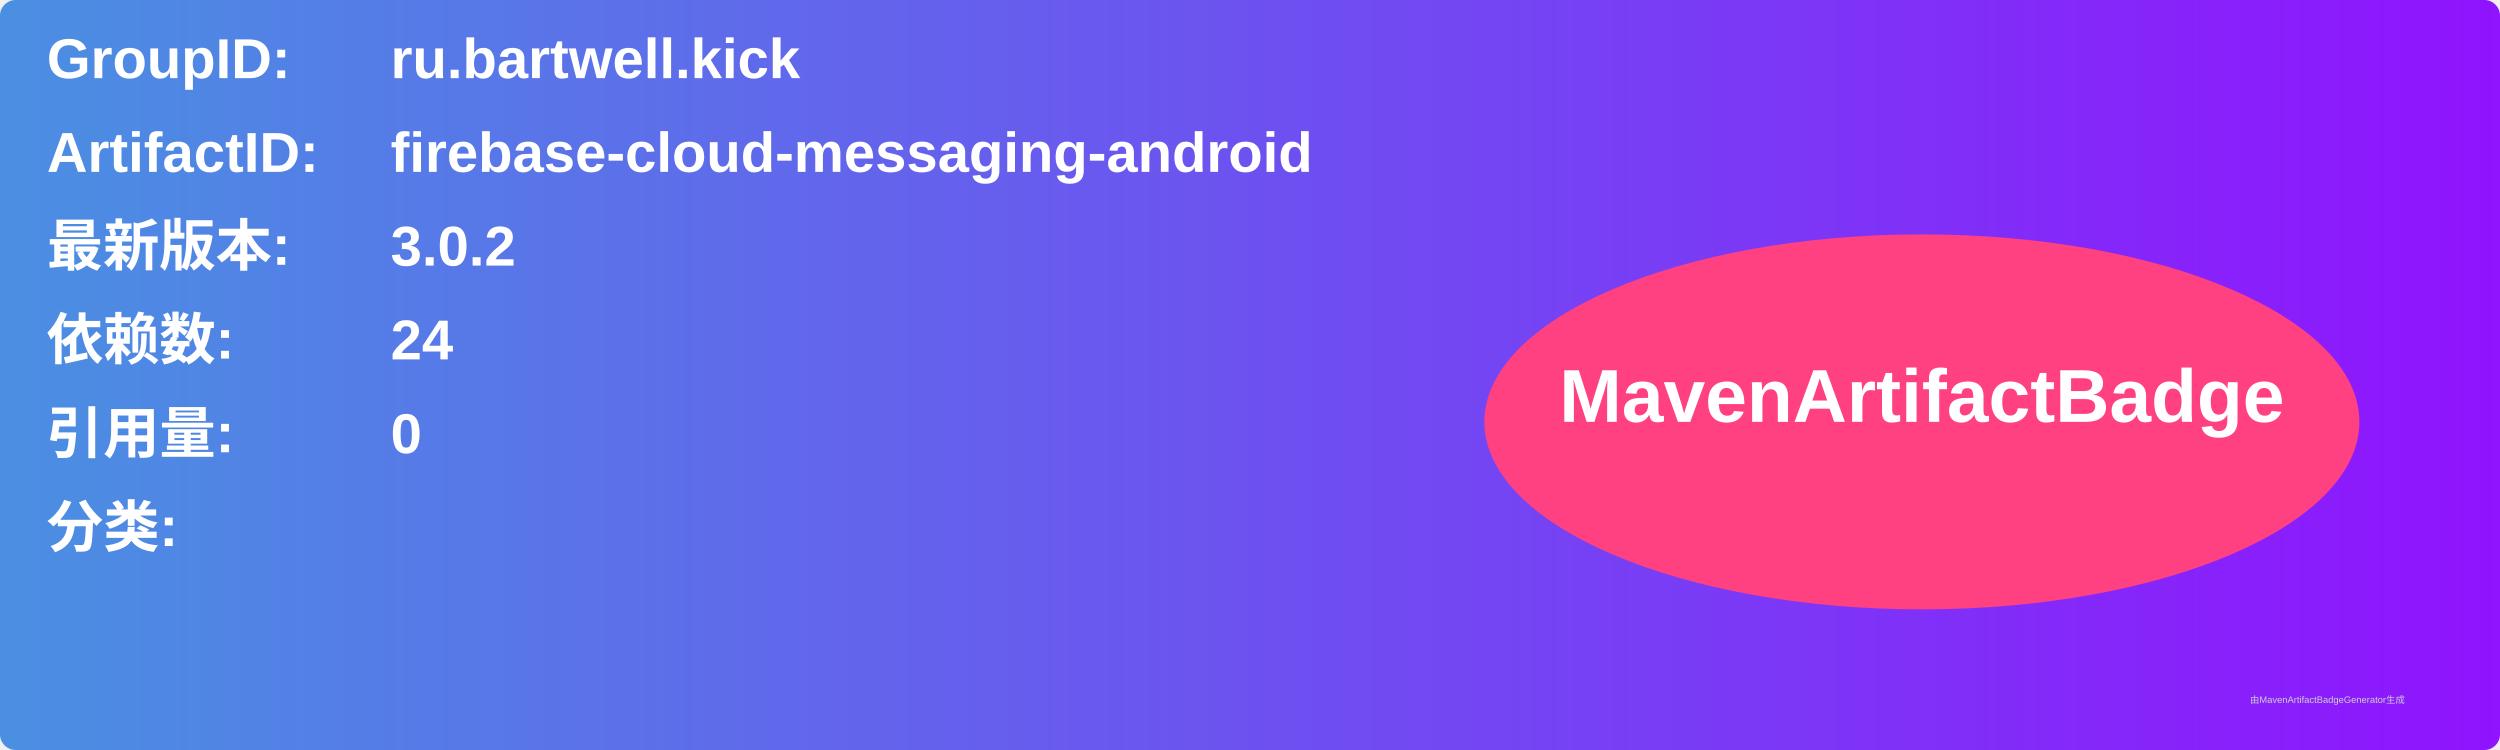
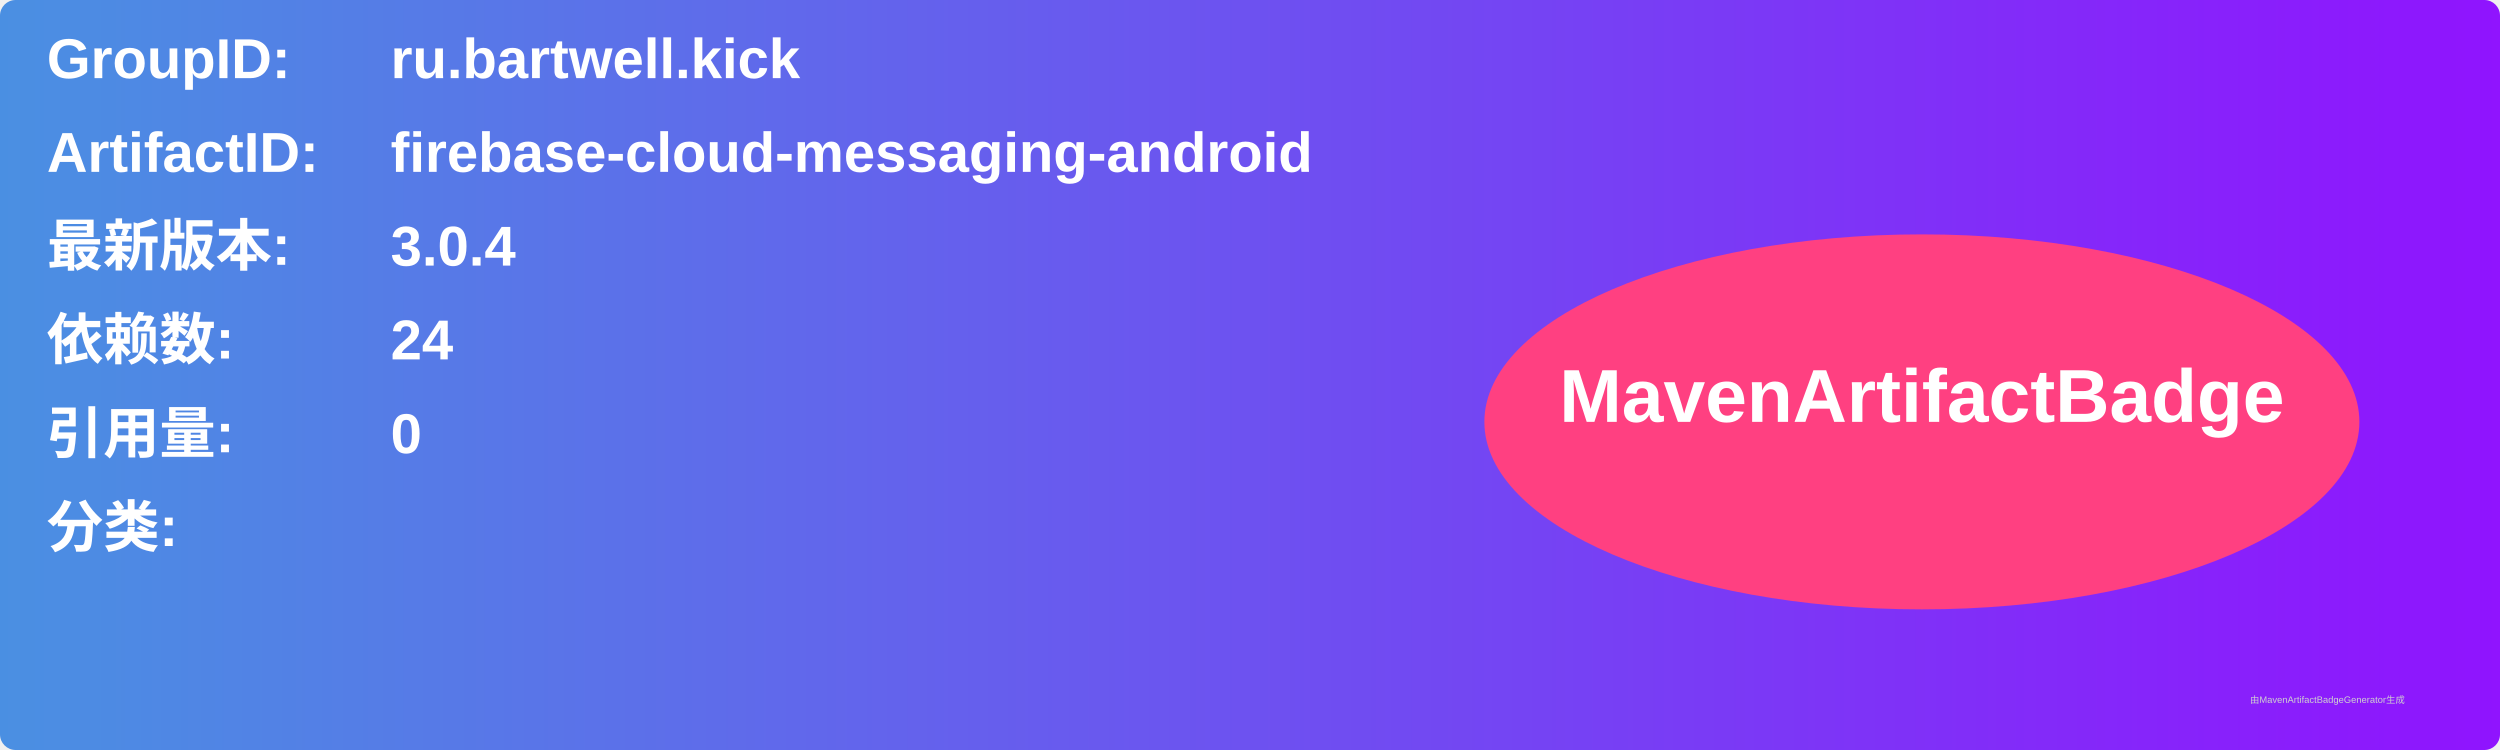
<svg xmlns="http://www.w3.org/2000/svg" width="800" height="240" viewBox="0 0 800 240">
  <linearGradient id="grad" x1="0%" y1="0%" x2="100%" y2="0%">
    <stop offset="0%" stop-color="#4a90e2" />
    <stop offset="100%" stop-color="#9013fe" />
  </linearGradient>
  <rect width="100%" height="100%" rx="5" ry="5" fill="url(#grad)" />
  <g transform="translate(15, 15)">
    <text x="0" y="10" font-family="Arial" font-size="18" fill="white" font-weight="bold" width="260">GroupID:</text>
    <text x="110" y="10" font-family="Arial" font-size="18" fill="white" font-weight="bold" width="460">ru.bartwell.kick</text>
    <text x="0" y="40" font-family="Arial" font-size="18" fill="white" font-weight="bold" width="260">ArtifactID:</text>
    <text x="110" y="40" font-family="Arial" font-size="18" fill="white" font-weight="bold" width="460">firebase-cloud-messaging-android</text>
    <text x="0" y="70" font-family="Arial" font-size="18" fill="white" font-weight="bold">最新版本:</text>
    <text x="110" y="70" font-family="Arial" font-size="18" fill="white" font-weight="bold">
-       <tspan font-weight="bold">3.0.2</tspan>
+       <tspan font-weight="bold">3.0.4</tspan>
    </text>
    <text x="0" y="100" font-family="Arial" font-size="18" fill="white" font-weight="bold">依赖数: </text>
    <text x="110" y="100" font-family="Arial" font-size="18" fill="white">
      <tspan font-weight="bold">24</tspan>
    </text>
    <text x="0" y="130" font-family="Arial" font-size="18" fill="white" font-weight="bold">引用量: </text>
    <text x="110" y="130" font-family="Arial" font-size="18" fill="white">
      <tspan font-weight="bold">0</tspan>
    </text>
    <text x="0" y="160" font-family="Arial" font-size="18" fill="white" font-weight="bold">分类:</text>
    <text x="10" y="190" font-family="Arial" font-size="10" fill="white">
      <tspan font-weight="bold" />
    </text>
    <ellipse cx="600" cy="120" rx="140" ry="60" fill="#ff4081" />
    <text x="600" y="120" text-anchor="middle" font-family="Arial" font-size="24" fill="white" font-weight="bold">MavenArtifactBadge</text>
  </g>
  <text x="720" y="225" font-family="Arial" font-size="3" fill="#d0d0d0">由MavenArtifactBadgeGenerator生成</text>
</svg>
